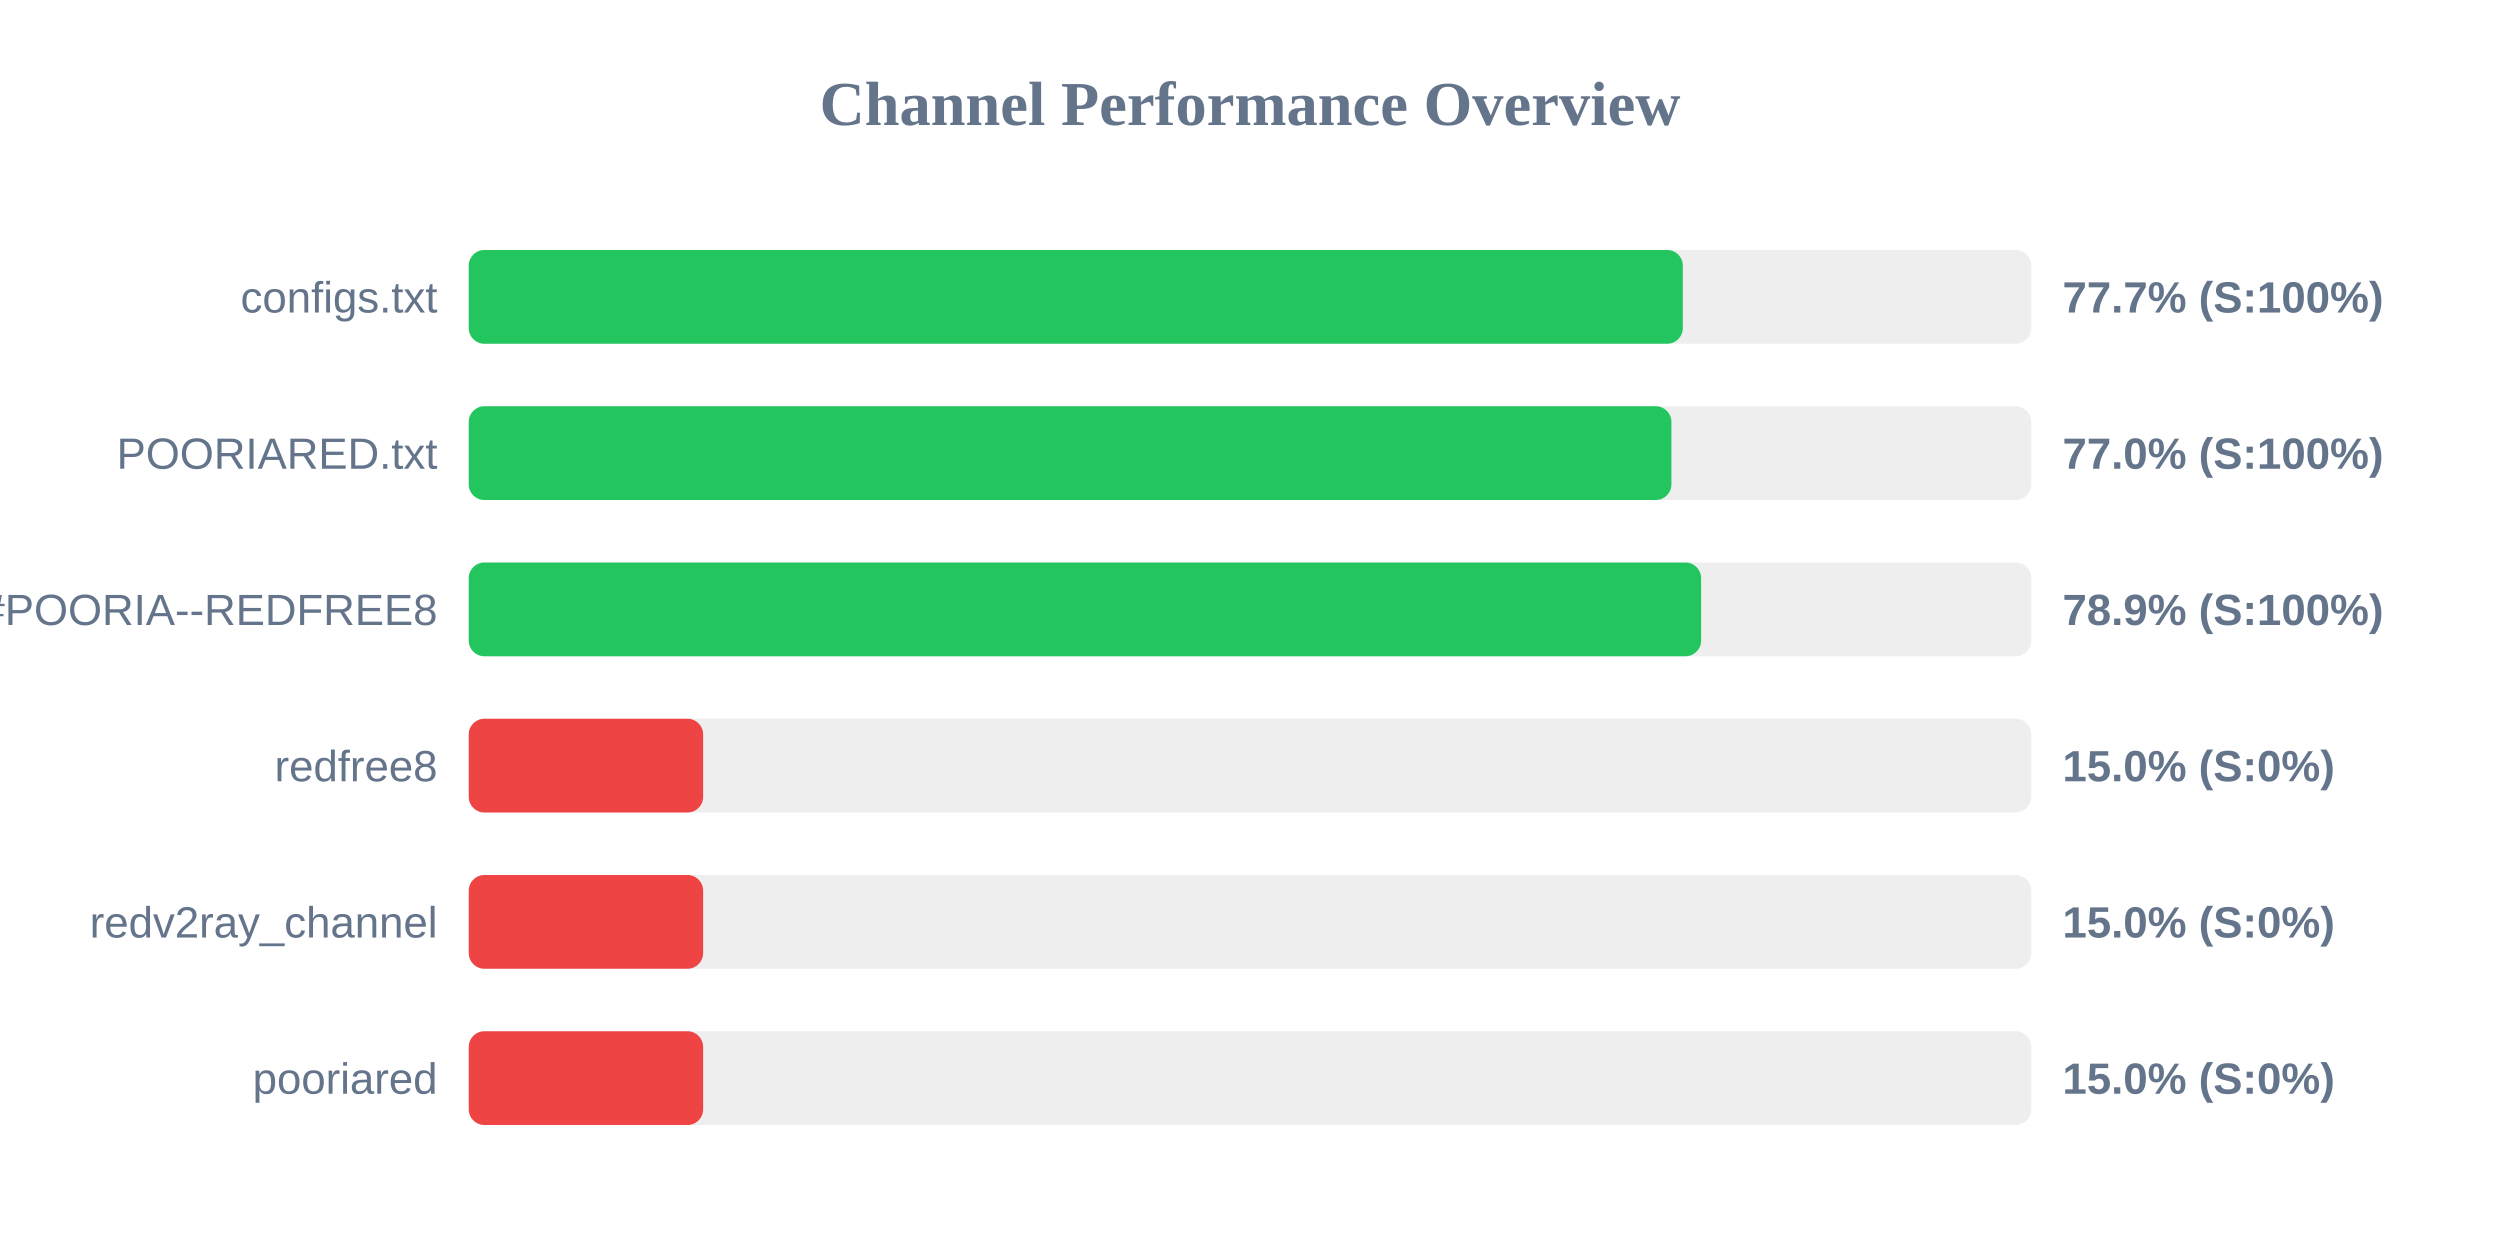
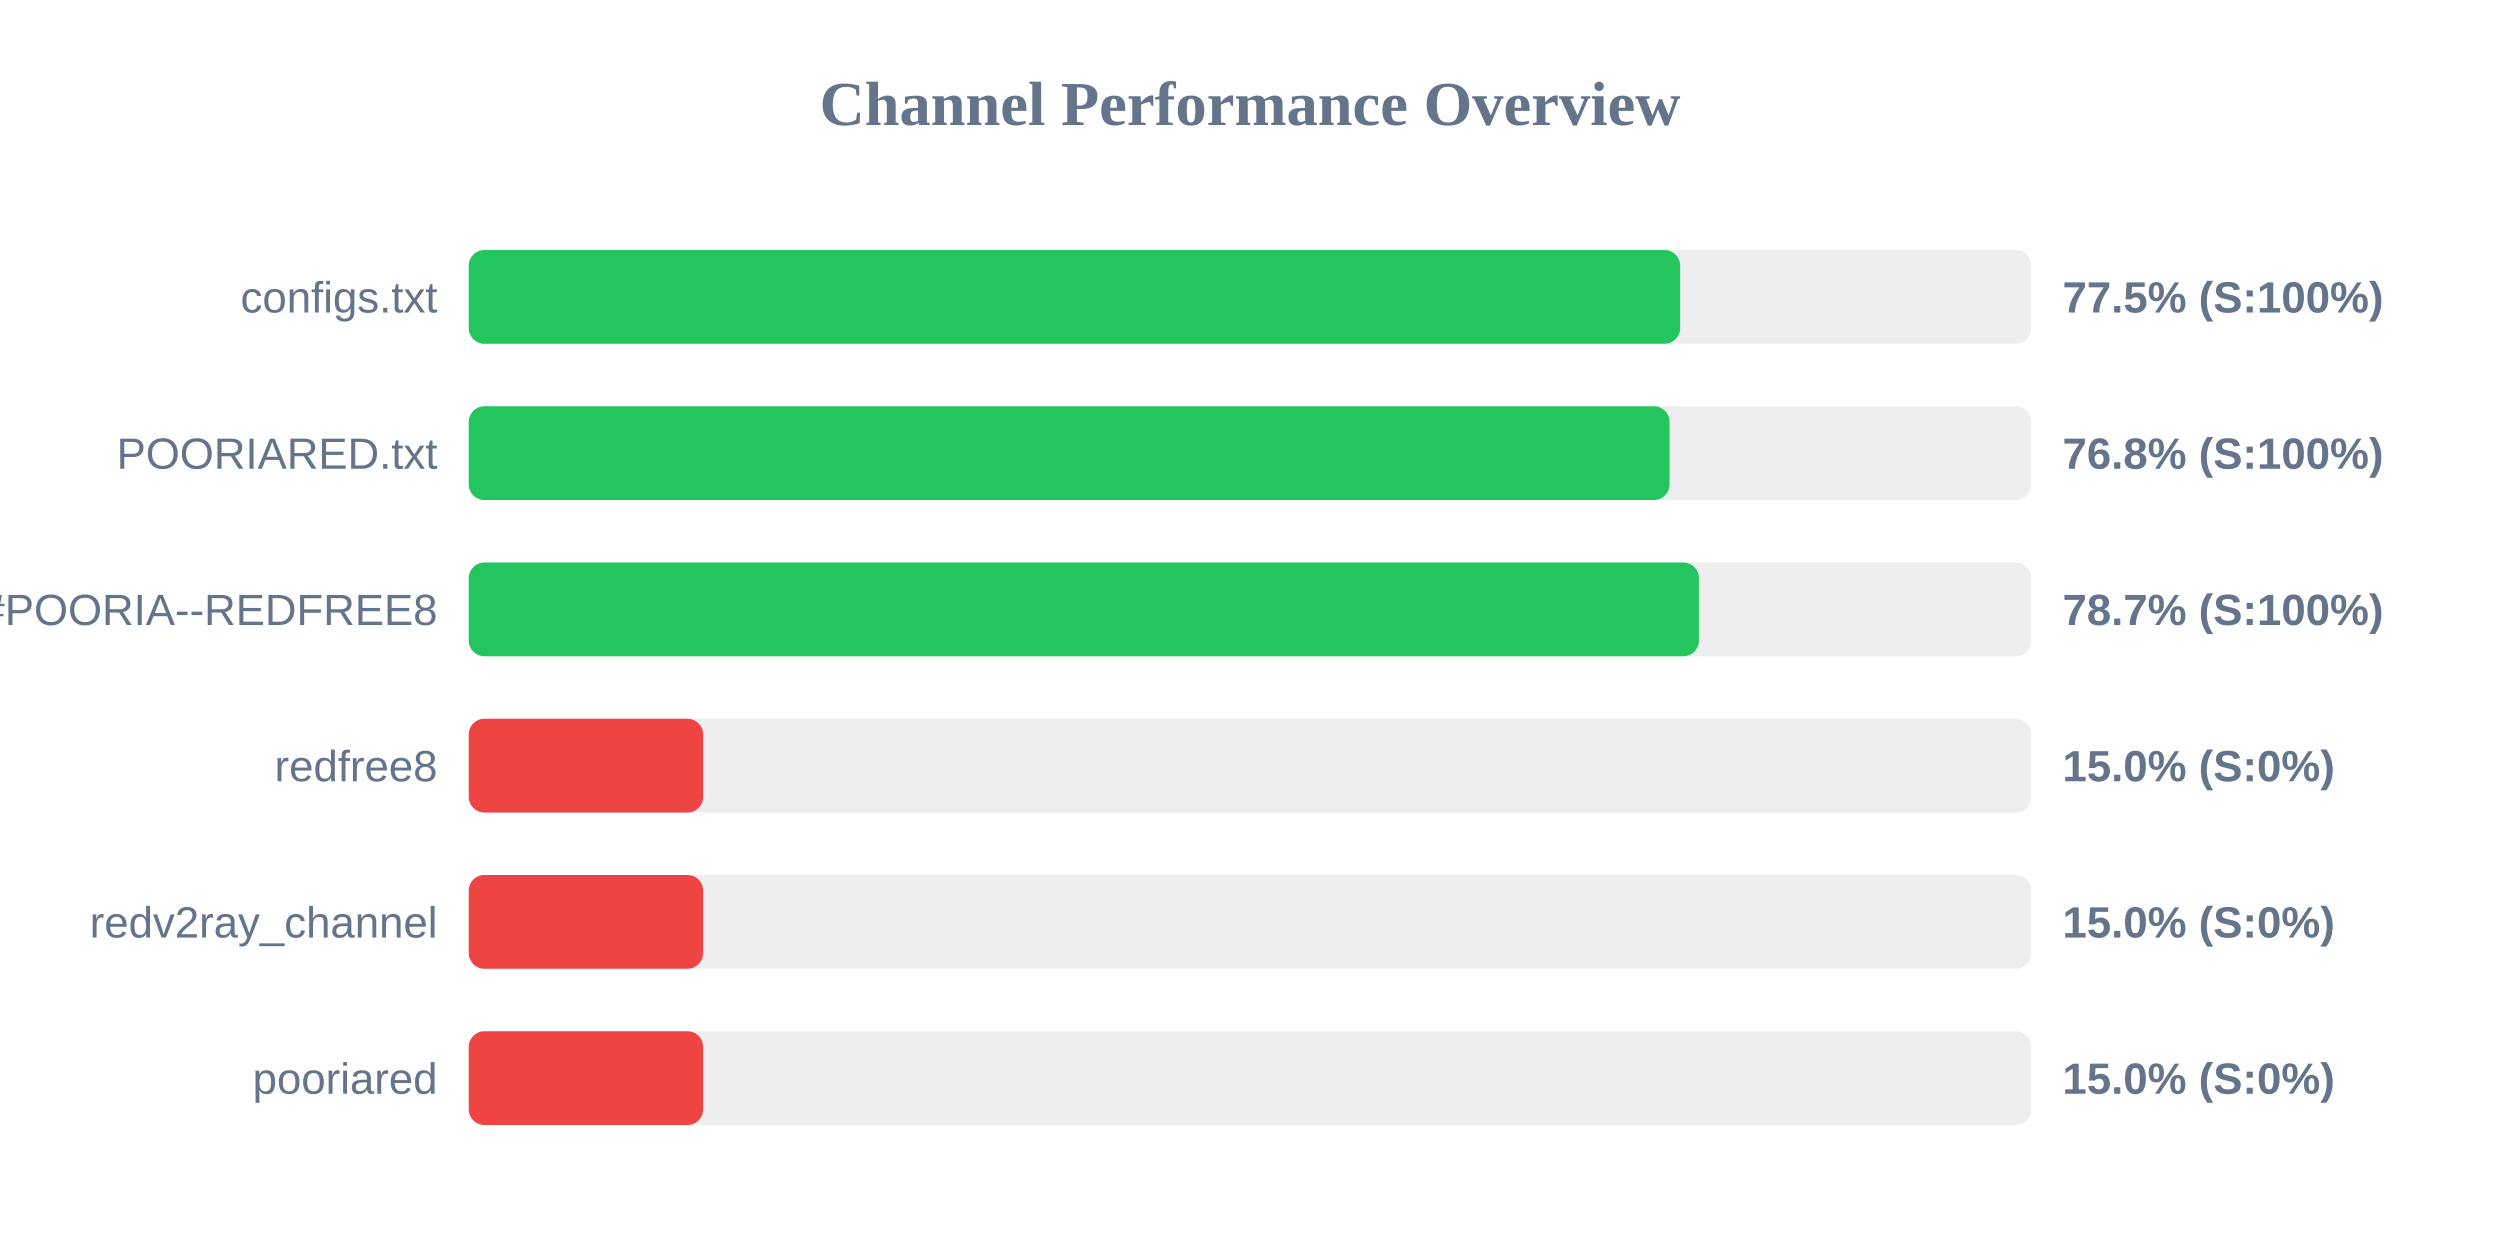
<svg xmlns="http://www.w3.org/2000/svg" width="800" height="400" version="1.1">
  <style>
        .row { font: 14px Arial; fill: #64748b; }
        .score { font: bold 14px Arial; fill: #64748b; }
    </style>
  <text x="400" y="40" text-anchor="middle" font-size="20px" font-weight="bold" fill="#64748b">Channel Performance Overview</text>
  <rect x="150" y="80" width="500" height="30" fill="#eee" rx="5" />
-   <rect x="150" y="80" width="388.5" height="30" fill="#22c55e" rx="5" />
+   <rect x="150" y="80" width="387.65" height="30" fill="#22c55e" rx="5" />
  <text x="140" y="100" text-anchor="end" class="row">configs.txt</text>
-   <text x="660" y="100" text-anchor="start" class="score">77.7% (S:100%)</text>
+   <text x="660" y="100" text-anchor="start" class="score">77.5% (S:100%)</text>
  <rect x="150" y="130" width="500" height="30" fill="#eee" rx="5" />
-   <rect x="150" y="130" width="384.85" height="30" fill="#22c55e" rx="5" />
+   <rect x="150" y="130" width="384.25" height="30" fill="#22c55e" rx="5" />
  <text x="140" y="150" text-anchor="end" class="row">POORIARED.txt</text>
-   <text x="660" y="150" text-anchor="start" class="score">77.0% (S:100%)</text>
+   <text x="660" y="150" text-anchor="start" class="score">76.8% (S:100%)</text>
  <rect x="150" y="180" width="500" height="30" fill="#eee" rx="5" />
-   <rect x="150" y="180" width="394.35" height="30" fill="#22c55e" rx="5" />
+   <rect x="150" y="180" width="393.65" height="30" fill="#22c55e" rx="5" />
  <text x="140" y="200" text-anchor="end" class="row">POORIA--REDFREE8.txt#POORIA--REDFREE8</text>
-   <text x="660" y="200" text-anchor="start" class="score">78.9% (S:100%)</text>
+   <text x="660" y="200" text-anchor="start" class="score">78.7% (S:100%)</text>
  <rect x="150" y="230" width="500" height="30" fill="#eee" rx="5" />
  <rect x="150" y="230" width="75.0" height="30" fill="#ef4444" rx="5" />
  <text x="140" y="250" text-anchor="end" class="row">redfree8</text>
  <text x="660" y="250" text-anchor="start" class="score">15.0% (S:0%)</text>
  <rect x="150" y="280" width="500" height="30" fill="#eee" rx="5" />
  <rect x="150" y="280" width="75.0" height="30" fill="#ef4444" rx="5" />
  <text x="140" y="300" text-anchor="end" class="row">redv2ray_channel</text>
  <text x="660" y="300" text-anchor="start" class="score">15.0% (S:0%)</text>
  <rect x="150" y="330" width="500" height="30" fill="#eee" rx="5" />
  <rect x="150" y="330" width="75.0" height="30" fill="#ef4444" rx="5" />
  <text x="140" y="350" text-anchor="end" class="row">pooriared</text>
  <text x="660" y="350" text-anchor="start" class="score">15.0% (S:0%)</text>
</svg>
